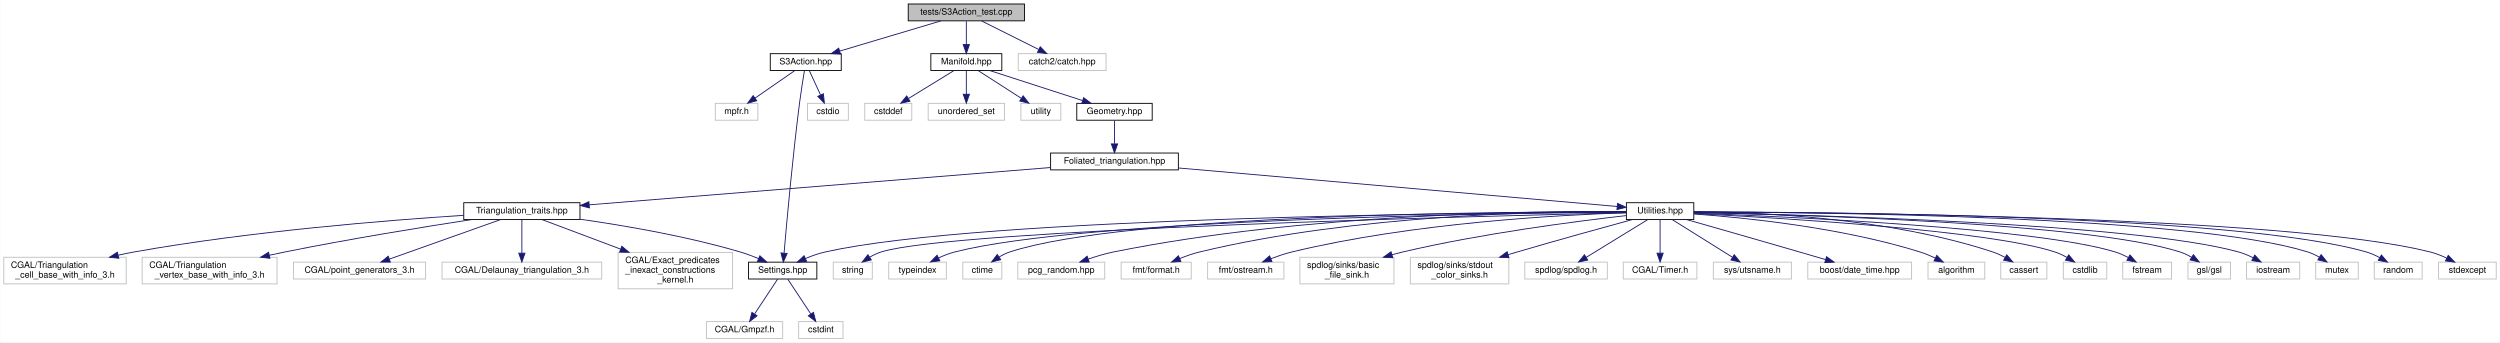
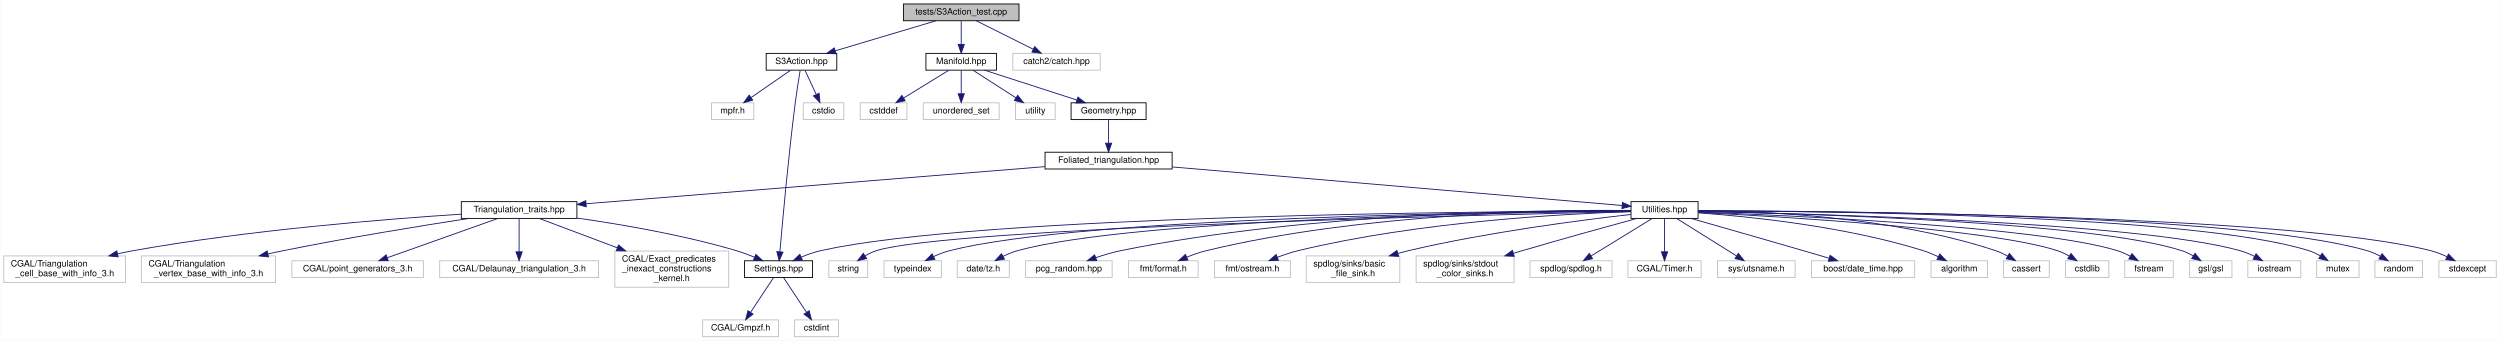
- <svg xmlns="http://www.w3.org/2000/svg" xmlns:xlink="http://www.w3.org/1999/xlink" width="2818pt" height="386pt" viewBox="0.00 0.00 2817.50 386.00">
+ <svg xmlns="http://www.w3.org/2000/svg" xmlns:xlink="http://www.w3.org/1999/xlink" width="2833pt" height="386pt" viewBox="0.00 0.00 2832.50 386.00">
  <g id="graph0" class="graph" transform="scale(1 1) rotate(0) translate(4 382)">
-     <polygon fill="white" stroke="transparent" points="-4,4 -4,-382 2813.5,-382 2813.5,4 -4,4" />
+     <polygon fill="white" stroke="transparent" points="-4,4 -4,-382 2828.5,-382 2828.5,4 -4,4" />
    <g id="node1" class="node">
      <g id="a_node1">
        <a xlink:title="Tests for the S3 action functions.">
          <polygon fill="#bfbfbf" stroke="black" points="1019.5,-358.5 1019.5,-377.5 1150.5,-377.5 1150.5,-358.5 1019.5,-358.5" />
          <text text-anchor="middle" x="1085" y="-365.5" font-family="Helvetica,sans-Serif" font-size="10.00">tests/S3Action_test.cpp</text>
        </a>
      </g>
    </g>
    <g id="node2" class="node">
      <g id="a_node2">
        <a xlink:href="_manifold_8hpp.html" target="_top" xlink:title="Data structures for manifolds.">
          <polygon fill="white" stroke="black" points="1045,-302.5 1045,-321.5 1125,-321.5 1125,-302.5 1045,-302.5" />
          <text text-anchor="middle" x="1085" y="-309.5" font-family="Helvetica,sans-Serif" font-size="10.00">Manifold.hpp</text>
        </a>
      </g>
    </g>
    <g id="edge1" class="edge">
      <path fill="none" stroke="midnightblue" d="M1085,-358.08C1085,-351.01 1085,-340.86 1085,-331.99" />
      <polygon fill="midnightblue" stroke="midnightblue" points="1088.5,-331.75 1085,-321.75 1081.5,-331.75 1088.5,-331.75" />
    </g>
    <g id="node39" class="node">
      <g id="a_node39">
        <a xlink:href="_s3_action_8hpp.html" target="_top" xlink:title="Calculate S3 bulk actions on 3D Delaunay Triangulations.">
          <polygon fill="white" stroke="black" points="864,-302.5 864,-321.5 944,-321.5 944,-302.5 864,-302.5" />
          <text text-anchor="middle" x="904" y="-309.5" font-family="Helvetica,sans-Serif" font-size="10.00">S3Action.hpp</text>
        </a>
      </g>
    </g>
    <g id="edge39" class="edge">
      <path fill="none" stroke="midnightblue" d="M1056.32,-358.44C1025.47,-349.24 976.27,-334.56 942.17,-324.39" />
      <polygon fill="midnightblue" stroke="midnightblue" points="943.13,-321.02 932.55,-321.52 941.13,-327.73 943.13,-321.02" />
    </g>
    <g id="node42" class="node">
      <g id="a_node42">
        <a xlink:title=" ">
          <polygon fill="white" stroke="#bfbfbf" points="1143.5,-302.5 1143.5,-321.5 1242.5,-321.5 1242.5,-302.5 1143.5,-302.5" />
          <text text-anchor="middle" x="1193" y="-309.5" font-family="Helvetica,sans-Serif" font-size="10.00">catch2/catch.hpp</text>
        </a>
      </g>
    </g>
    <g id="edge43" class="edge">
      <path fill="none" stroke="midnightblue" d="M1102.35,-358.32C1119.67,-349.66 1146.52,-336.24 1166.5,-326.25" />
      <polygon fill="midnightblue" stroke="midnightblue" points="1168.31,-329.26 1175.69,-321.65 1165.18,-323 1168.31,-329.26" />
    </g>
    <g id="node3" class="node">
      <g id="a_node3">
        <a xlink:href="_geometry_8hpp.html" target="_top" xlink:title="Geometric quantities of Manifold used by MoveAlgorithm.">
          <polygon fill="white" stroke="black" points="1209.5,-246.5 1209.5,-265.5 1294.5,-265.5 1294.5,-246.5 1209.5,-246.5" />
          <text text-anchor="middle" x="1252" y="-253.5" font-family="Helvetica,sans-Serif" font-size="10.00">Geometry.hpp</text>
        </a>
      </g>
    </g>
    <g id="edge2" class="edge">
      <path fill="none" stroke="midnightblue" d="M1111.46,-302.44C1139.68,-293.32 1184.54,-278.81 1215.97,-268.65" />
      <polygon fill="midnightblue" stroke="midnightblue" points="1217.22,-271.92 1225.66,-265.52 1215.07,-265.26 1217.22,-271.92" />
    </g>
    <g id="node36" class="node">
      <g id="a_node36">
        <a xlink:title=" ">
          <polygon fill="white" stroke="#bfbfbf" points="970.5,-246.5 970.5,-265.5 1023.5,-265.5 1023.5,-246.5 970.5,-246.5" />
          <text text-anchor="middle" x="997" y="-253.5" font-family="Helvetica,sans-Serif" font-size="10.00">cstddef</text>
        </a>
      </g>
    </g>
    <g id="edge36" class="edge">
      <path fill="none" stroke="midnightblue" d="M1070.86,-302.32C1057.13,-293.9 1036.06,-280.97 1019.94,-271.07" />
      <polygon fill="midnightblue" stroke="midnightblue" points="1021.46,-267.9 1011.1,-265.65 1017.8,-273.87 1021.46,-267.9" />
    </g>
    <g id="node37" class="node">
      <g id="a_node37">
        <a xlink:title=" ">
          <polygon fill="white" stroke="#bfbfbf" points="1042,-246.5 1042,-265.5 1128,-265.5 1128,-246.5 1042,-246.5" />
          <text text-anchor="middle" x="1085" y="-253.5" font-family="Helvetica,sans-Serif" font-size="10.00">unordered_set</text>
        </a>
      </g>
    </g>
    <g id="edge37" class="edge">
      <path fill="none" stroke="midnightblue" d="M1085,-302.08C1085,-295.01 1085,-284.86 1085,-275.99" />
      <polygon fill="midnightblue" stroke="midnightblue" points="1088.5,-275.75 1085,-265.75 1081.5,-275.75 1088.5,-275.75" />
    </g>
    <g id="node38" class="node">
      <g id="a_node38">
        <a xlink:title=" ">
          <polygon fill="white" stroke="#bfbfbf" points="1146.5,-246.5 1146.5,-265.5 1191.5,-265.5 1191.5,-246.5 1146.5,-246.5" />
          <text text-anchor="middle" x="1169" y="-253.5" font-family="Helvetica,sans-Serif" font-size="10.00">utility</text>
        </a>
      </g>
    </g>
    <g id="edge38" class="edge">
      <path fill="none" stroke="midnightblue" d="M1098.5,-302.32C1111.6,-293.9 1131.71,-280.97 1147.11,-271.07" />
      <polygon fill="midnightblue" stroke="midnightblue" points="1149.02,-274.01 1155.54,-265.65 1145.23,-268.12 1149.02,-274.01" />
    </g>
    <g id="node4" class="node">
      <g id="a_node4">
        <a xlink:href="_foliated__triangulation_8hpp.html" target="_top" xlink:title="Create foliated spherical triangulations.">
          <polygon fill="white" stroke="black" points="1180,-190.5 1180,-209.5 1324,-209.5 1324,-190.5 1180,-190.5" />
          <text text-anchor="middle" x="1252" y="-197.5" font-family="Helvetica,sans-Serif" font-size="10.00">Foliated_triangulation.hpp</text>
        </a>
      </g>
    </g>
    <g id="edge3" class="edge">
      <path fill="none" stroke="midnightblue" d="M1252,-246.08C1252,-239.01 1252,-228.86 1252,-219.99" />
      <polygon fill="midnightblue" stroke="midnightblue" points="1255.5,-219.75 1252,-209.75 1248.5,-219.75 1255.5,-219.75" />
    </g>
    <g id="node5" class="node">
      <g id="a_node5">
        <a xlink:href="_triangulation__traits_8hpp.html" target="_top" xlink:title="Traits class for particular uses of CGAL.">
          <polygon fill="white" stroke="black" points="518.5,-134.5 518.5,-153.5 649.5,-153.5 649.5,-134.5 518.5,-134.5" />
          <text text-anchor="middle" x="584" y="-141.5" font-family="Helvetica,sans-Serif" font-size="10.00">Triangulation_traits.hpp</text>
        </a>
      </g>
    </g>
    <g id="edge4" class="edge">
      <path fill="none" stroke="midnightblue" d="M1179.88,-193.17C1052.76,-182.89 790.02,-161.65 660.12,-151.15" />
      <polygon fill="midnightblue" stroke="midnightblue" points="660.11,-147.64 649.86,-150.32 659.55,-154.62 660.11,-147.64" />
    </g>
    <g id="node14" class="node">
      <g id="a_node14">
        <a xlink:href="_utilities_8hpp.html" target="_top" xlink:title="Utility functions.">
-           <polygon fill="white" stroke="black" points="1829,-134.5 1829,-153.5 1905,-153.5 1905,-134.5 1829,-134.5" />
-           <text text-anchor="middle" x="1867" y="-141.5" font-family="Helvetica,sans-Serif" font-size="10.00">Utilities.hpp</text>
+           <polygon fill="white" stroke="black" points="1844,-134.5 1844,-153.5 1920,-153.5 1920,-134.5 1844,-134.5" />
+           <text text-anchor="middle" x="1882" y="-141.5" font-family="Helvetica,sans-Serif" font-size="10.00">Utilities.hpp</text>
        </a>
      </g>
    </g>
    <g id="edge13" class="edge">
-       <path fill="none" stroke="midnightblue" d="M1324.05,-192.67C1450.83,-181.54 1710.55,-158.74 1818.39,-149.27" />
-       <polygon fill="midnightblue" stroke="midnightblue" points="1818.99,-152.73 1828.64,-148.37 1818.38,-145.76 1818.99,-152.73" />
+       <path fill="none" stroke="midnightblue" d="M1324.27,-192.81C1454.21,-181.67 1723.96,-158.55 1833.85,-149.13" />
+       <polygon fill="midnightblue" stroke="midnightblue" points="1834.31,-152.6 1843.97,-148.26 1833.71,-145.63 1834.31,-152.6" />
    </g>
    <g id="node6" class="node">
      <g id="a_node6">
        <a xlink:href="_settings_8hpp.html" target="_top" xlink:title="Global integer and precision settings.">
          <polygon fill="white" stroke="black" points="839.5,-67.5 839.5,-86.5 916.5,-86.5 916.5,-67.5 839.5,-67.5" />
          <text text-anchor="middle" x="878" y="-74.5" font-family="Helvetica,sans-Serif" font-size="10.00">Settings.hpp</text>
        </a>
      </g>
    </g>
    <g id="edge5" class="edge">
      <path fill="none" stroke="midnightblue" d="M649.63,-134.89C699.71,-127.77 770.05,-115.75 830,-98 836.86,-95.97 844.08,-93.28 850.77,-90.53" />
      <polygon fill="midnightblue" stroke="midnightblue" points="852.28,-93.69 860.1,-86.53 849.53,-87.25 852.28,-93.69" />
    </g>
    <g id="node9" class="node">
      <g id="a_node9">
        <a xlink:title=" ">
          <polygon fill="white" stroke="#bfbfbf" points="494,-67.5 494,-86.5 674,-86.5 674,-67.5 494,-67.5" />
          <text text-anchor="middle" x="584" y="-74.5" font-family="Helvetica,sans-Serif" font-size="10.00">CGAL/Delaunay_triangulation_3.h</text>
        </a>
      </g>
    </g>
    <g id="edge8" class="edge">
      <path fill="none" stroke="midnightblue" d="M584,-134.23C584,-124.68 584,-109.12 584,-96.78" />
      <polygon fill="midnightblue" stroke="midnightblue" points="587.5,-96.63 584,-86.63 580.5,-96.63 587.5,-96.63" />
    </g>
    <g id="node10" class="node">
      <g id="a_node10">
        <a xlink:title=" ">
          <polygon fill="white" stroke="#bfbfbf" points="692.5,-56.5 692.5,-97.5 821.5,-97.5 821.5,-56.5 692.5,-56.5" />
          <text text-anchor="start" x="700.5" y="-85.5" font-family="Helvetica,sans-Serif" font-size="10.00">CGAL/Exact_predicates</text>
          <text text-anchor="start" x="700.5" y="-74.5" font-family="Helvetica,sans-Serif" font-size="10.00">_inexact_constructions</text>
          <text text-anchor="middle" x="757" y="-63.5" font-family="Helvetica,sans-Serif" font-size="10.00">_kernel.h</text>
        </a>
      </g>
    </g>
    <g id="edge9" class="edge">
      <path fill="none" stroke="midnightblue" d="M606.97,-134.37C629.37,-125.95 664.42,-112.79 695.01,-101.29" />
      <polygon fill="midnightblue" stroke="midnightblue" points="696.64,-104.42 704.77,-97.63 694.17,-97.87 696.64,-104.42" />
    </g>
    <g id="node11" class="node">
      <g id="a_node11">
        <a xlink:title=" ">
          <polygon fill="white" stroke="#bfbfbf" points="0,-62 0,-92 138,-92 138,-62 0,-62" />
          <text text-anchor="start" x="8" y="-80" font-family="Helvetica,sans-Serif" font-size="10.00">CGAL/Triangulation</text>
          <text text-anchor="middle" x="69" y="-69" font-family="Helvetica,sans-Serif" font-size="10.00">_cell_base_with_info_3.h</text>
        </a>
      </g>
    </g>
    <g id="edge10" class="edge">
      <path fill="none" stroke="midnightblue" d="M518.43,-139.29C432.57,-133.74 277.64,-121.34 147,-98 141.18,-96.96 135.16,-95.72 129.15,-94.37" />
      <polygon fill="midnightblue" stroke="midnightblue" points="129.65,-90.89 119.11,-92.02 128.05,-97.71 129.65,-90.89" />
    </g>
    <g id="node12" class="node">
      <g id="a_node12">
        <a xlink:title=" ">
          <polygon fill="white" stroke="#bfbfbf" points="156,-62 156,-92 308,-92 308,-62 156,-62" />
          <text text-anchor="start" x="164" y="-80" font-family="Helvetica,sans-Serif" font-size="10.00">CGAL/Triangulation</text>
          <text text-anchor="middle" x="232" y="-69" font-family="Helvetica,sans-Serif" font-size="10.00">_vertex_base_with_info_3.h</text>
        </a>
      </g>
    </g>
    <g id="edge11" class="edge">
      <path fill="none" stroke="midnightblue" d="M527.03,-134.48C472.84,-126.12 389.12,-112.55 317,-98 311.29,-96.85 305.37,-95.59 299.45,-94.29" />
      <polygon fill="midnightblue" stroke="midnightblue" points="300.02,-90.83 289.5,-92.06 298.49,-97.66 300.02,-90.83" />
    </g>
    <g id="node13" class="node">
      <g id="a_node13">
        <a xlink:title=" ">
          <polygon fill="white" stroke="#bfbfbf" points="326.5,-67.5 326.5,-86.5 475.5,-86.5 475.5,-67.5 326.5,-67.5" />
          <text text-anchor="middle" x="401" y="-74.5" font-family="Helvetica,sans-Serif" font-size="10.00">CGAL/point_generators_3.h</text>
        </a>
      </g>
    </g>
    <g id="edge12" class="edge">
      <path fill="none" stroke="midnightblue" d="M559.7,-134.37C527.62,-122.97 470.97,-102.85 434.75,-89.99" />
      <polygon fill="midnightblue" stroke="midnightblue" points="435.7,-86.61 425.11,-86.56 433.36,-93.21 435.7,-86.61" />
    </g>
    <g id="node7" class="node">
      <g id="a_node7">
        <a xlink:title=" ">
          <polygon fill="white" stroke="#bfbfbf" points="792,-0.5 792,-19.5 878,-19.5 878,-0.5 792,-0.5" />
          <text text-anchor="middle" x="835" y="-7.5" font-family="Helvetica,sans-Serif" font-size="10.00">CGAL/Gmpzf.h</text>
        </a>
      </g>
    </g>
    <g id="edge6" class="edge">
      <path fill="none" stroke="midnightblue" d="M872.2,-67.23C865.62,-57.29 854.74,-40.84 846.44,-28.29" />
      <polygon fill="midnightblue" stroke="midnightblue" points="849.14,-26.04 840.71,-19.63 843.31,-29.9 849.14,-26.04" />
    </g>
    <g id="node8" class="node">
      <g id="a_node8">
        <a xlink:title=" ">
          <polygon fill="white" stroke="#bfbfbf" points="896,-0.5 896,-19.5 946,-19.5 946,-0.5 896,-0.5" />
          <text text-anchor="middle" x="921" y="-7.5" font-family="Helvetica,sans-Serif" font-size="10.00">cstdint</text>
        </a>
      </g>
    </g>
    <g id="edge7" class="edge">
      <path fill="none" stroke="midnightblue" d="M883.8,-67.23C890.38,-57.29 901.26,-40.84 909.56,-28.29" />
      <polygon fill="midnightblue" stroke="midnightblue" points="912.69,-29.9 915.29,-19.63 906.86,-26.04 912.69,-29.9" />
    </g>
    <g id="edge35" class="edge">
-       <path fill="none" stroke="midnightblue" d="M1828.93,-142.93C1675.5,-142.38 1102.32,-137.67 926,-98 918.49,-96.31 910.66,-93.53 903.56,-90.57" />
+       <path fill="none" stroke="midnightblue" d="M1843.85,-142.96C1688.76,-142.55 1105.34,-138.28 926,-98 918.49,-96.31 910.66,-93.53 903.55,-90.57" />
      <polygon fill="midnightblue" stroke="midnightblue" points="904.97,-87.37 894.41,-86.51 902.13,-93.77 904.97,-87.37" />
    </g>
    <g id="node15" class="node">
      <g id="a_node15">
        <a xlink:title=" ">
-           <polygon fill="white" stroke="#bfbfbf" points="1825.5,-67.5 1825.5,-86.5 1908.5,-86.5 1908.5,-67.5 1825.5,-67.5" />
-           <text text-anchor="middle" x="1867" y="-74.5" font-family="Helvetica,sans-Serif" font-size="10.00">CGAL/Timer.h</text>
+           <polygon fill="white" stroke="#bfbfbf" points="1840.5,-67.5 1840.5,-86.5 1923.5,-86.5 1923.5,-67.5 1840.5,-67.5" />
+           <text text-anchor="middle" x="1882" y="-74.5" font-family="Helvetica,sans-Serif" font-size="10.00">CGAL/Timer.h</text>
        </a>
      </g>
    </g>
    <g id="edge14" class="edge">
-       <path fill="none" stroke="midnightblue" d="M1867,-134.23C1867,-124.68 1867,-109.12 1867,-96.78" />
-       <polygon fill="midnightblue" stroke="midnightblue" points="1870.5,-96.63 1867,-86.63 1863.5,-96.63 1870.5,-96.63" />
+       <path fill="none" stroke="midnightblue" d="M1882,-134.23C1882,-124.68 1882,-109.12 1882,-96.78" />
+       <polygon fill="midnightblue" stroke="midnightblue" points="1885.5,-96.63 1882,-86.63 1878.5,-96.63 1885.5,-96.63" />
    </g>
    <g id="node16" class="node">
      <g id="a_node16">
        <a xlink:title=" ">
-           <polygon fill="white" stroke="#bfbfbf" points="1927,-67.5 1927,-86.5 2015,-86.5 2015,-67.5 1927,-67.5" />
-           <text text-anchor="middle" x="1971" y="-74.5" font-family="Helvetica,sans-Serif" font-size="10.00">sys/utsname.h</text>
+           <polygon fill="white" stroke="#bfbfbf" points="1942,-67.5 1942,-86.5 2030,-86.5 2030,-67.5 1942,-67.5" />
+           <text text-anchor="middle" x="1986" y="-74.5" font-family="Helvetica,sans-Serif" font-size="10.00">sys/utsname.h</text>
        </a>
      </g>
    </g>
    <g id="edge15" class="edge">
-       <path fill="none" stroke="midnightblue" d="M1881.03,-134.23C1898.33,-123.42 1927.99,-104.88 1948.49,-92.07" />
-       <polygon fill="midnightblue" stroke="midnightblue" points="1950.57,-94.9 1957.2,-86.63 1946.86,-88.96 1950.57,-94.9" />
+       <path fill="none" stroke="midnightblue" d="M1896.03,-134.23C1913.33,-123.42 1942.99,-104.88 1963.49,-92.07" />
+       <polygon fill="midnightblue" stroke="midnightblue" points="1965.57,-94.9 1972.2,-86.63 1961.86,-88.96 1965.57,-94.9" />
    </g>
    <g id="node17" class="node">
      <g id="a_node17">
        <a xlink:title=" ">
-           <polygon fill="white" stroke="#bfbfbf" points="2033.5,-67.5 2033.5,-86.5 2150.5,-86.5 2150.5,-67.5 2033.5,-67.5" />
-           <text text-anchor="middle" x="2092" y="-74.5" font-family="Helvetica,sans-Serif" font-size="10.00">boost/date_time.hpp</text>
+           <polygon fill="white" stroke="#bfbfbf" points="2048.5,-67.5 2048.5,-86.5 2165.5,-86.5 2165.5,-67.5 2048.5,-67.5" />
+           <text text-anchor="middle" x="2107" y="-74.5" font-family="Helvetica,sans-Serif" font-size="10.00">boost/date_time.hpp</text>
        </a>
      </g>
    </g>
    <g id="edge16" class="edge">
-       <path fill="none" stroke="midnightblue" d="M1897.12,-134.43C1928.73,-125.43 1979.89,-110.81 2024,-98 2033.56,-95.22 2043.87,-92.21 2053.5,-89.37" />
-       <polygon fill="midnightblue" stroke="midnightblue" points="2054.62,-92.69 2063.23,-86.51 2052.65,-85.98 2054.62,-92.69" />
+       <path fill="none" stroke="midnightblue" d="M1912.12,-134.43C1943.73,-125.43 1994.89,-110.81 2039,-98 2048.56,-95.22 2058.87,-92.21 2068.5,-89.37" />
+       <polygon fill="midnightblue" stroke="midnightblue" points="2069.62,-92.69 2078.23,-86.51 2067.65,-85.98 2069.62,-92.69" />
    </g>
    <g id="node18" class="node">
      <g id="a_node18">
        <a xlink:title=" ">
-           <polygon fill="white" stroke="#bfbfbf" points="2169,-67.5 2169,-86.5 2233,-86.5 2233,-67.5 2169,-67.5" />
-           <text text-anchor="middle" x="2201" y="-74.5" font-family="Helvetica,sans-Serif" font-size="10.00">algorithm</text>
+           <polygon fill="white" stroke="#bfbfbf" points="2184,-67.5 2184,-86.5 2248,-86.5 2248,-67.5 2184,-67.5" />
+           <text text-anchor="middle" x="2216" y="-74.5" font-family="Helvetica,sans-Serif" font-size="10.00">algorithm</text>
        </a>
      </g>
    </g>
    <g id="edge17" class="edge">
-       <path fill="none" stroke="midnightblue" d="M1905.29,-140.8C1962.04,-136.73 2071.34,-125.73 2160,-98 2165.67,-96.23 2171.54,-93.78 2177,-91.2" />
-       <polygon fill="midnightblue" stroke="midnightblue" points="2178.9,-94.16 2186.26,-86.53 2175.75,-87.9 2178.9,-94.16" />
+       <path fill="none" stroke="midnightblue" d="M1920.29,-140.8C1977.04,-136.73 2086.34,-125.73 2175,-98 2180.67,-96.23 2186.54,-93.78 2192,-91.2" />
+       <polygon fill="midnightblue" stroke="midnightblue" points="2193.9,-94.16 2201.26,-86.53 2190.75,-87.9 2193.9,-94.16" />
    </g>
    <g id="node19" class="node">
      <g id="a_node19">
        <a xlink:title=" ">
-           <polygon fill="white" stroke="#bfbfbf" points="2251,-67.5 2251,-86.5 2303,-86.5 2303,-67.5 2251,-67.5" />
-           <text text-anchor="middle" x="2277" y="-74.5" font-family="Helvetica,sans-Serif" font-size="10.00">cassert</text>
+           <polygon fill="white" stroke="#bfbfbf" points="2266,-67.5 2266,-86.5 2318,-86.5 2318,-67.5 2266,-67.5" />
+           <text text-anchor="middle" x="2292" y="-74.5" font-family="Helvetica,sans-Serif" font-size="10.00">cassert</text>
        </a>
      </g>
    </g>
    <g id="edge18" class="edge">
-       <path fill="none" stroke="midnightblue" d="M1905.06,-143.37C1974.05,-142.97 2123.56,-137.16 2242,-98 2246.61,-96.48 2251.29,-94.31 2255.67,-91.96" />
-       <polygon fill="midnightblue" stroke="midnightblue" points="2257.76,-94.79 2264.61,-86.7 2254.22,-88.75 2257.76,-94.79" />
+       <path fill="none" stroke="midnightblue" d="M1920.06,-143.37C1989.05,-142.97 2138.56,-137.16 2257,-98 2261.61,-96.48 2266.29,-94.31 2270.67,-91.96" />
+       <polygon fill="midnightblue" stroke="midnightblue" points="2272.76,-94.79 2279.61,-86.7 2269.22,-88.75 2272.76,-94.79" />
    </g>
    <g id="node20" class="node">
      <g id="a_node20">
        <a xlink:title=" ">
-           <polygon fill="white" stroke="#bfbfbf" points="2321.5,-67.5 2321.5,-86.5 2370.5,-86.5 2370.5,-67.5 2321.5,-67.5" />
-           <text text-anchor="middle" x="2346" y="-74.5" font-family="Helvetica,sans-Serif" font-size="10.00">cstdlib</text>
+           <polygon fill="white" stroke="#bfbfbf" points="2336.5,-67.5 2336.5,-86.5 2385.5,-86.5 2385.5,-67.5 2336.5,-67.5" />
+           <text text-anchor="middle" x="2361" y="-74.5" font-family="Helvetica,sans-Serif" font-size="10.00">cstdlib</text>
        </a>
      </g>
    </g>
    <g id="edge19" class="edge">
-       <path fill="none" stroke="midnightblue" d="M1905.31,-141.23C1998.84,-136.58 2236.72,-122.63 2312,-98 2316.59,-96.5 2321.23,-94.31 2325.55,-91.92" />
-       <polygon fill="midnightblue" stroke="midnightblue" points="2327.61,-94.76 2334.33,-86.57 2323.97,-88.78 2327.61,-94.76" />
+       <path fill="none" stroke="midnightblue" d="M1920.31,-141.23C2013.84,-136.58 2251.72,-122.63 2327,-98 2331.59,-96.5 2336.23,-94.31 2340.55,-91.92" />
+       <polygon fill="midnightblue" stroke="midnightblue" points="2342.61,-94.76 2349.33,-86.57 2338.97,-88.78 2342.61,-94.76" />
    </g>
    <g id="node21" class="node">
      <g id="a_node21">
        <a xlink:title=" ">
-           <polygon fill="white" stroke="#bfbfbf" points="2388.5,-67.5 2388.5,-86.5 2443.5,-86.5 2443.5,-67.5 2388.5,-67.5" />
-           <text text-anchor="middle" x="2416" y="-74.5" font-family="Helvetica,sans-Serif" font-size="10.00">fstream</text>
+           <polygon fill="white" stroke="#bfbfbf" points="2403.5,-67.5 2403.5,-86.5 2458.5,-86.5 2458.5,-67.5 2403.5,-67.5" />
+           <text text-anchor="middle" x="2431" y="-74.5" font-family="Helvetica,sans-Serif" font-size="10.00">fstream</text>
        </a>
      </g>
    </g>
    <g id="edge20" class="edge">
-       <path fill="none" stroke="midnightblue" d="M1905.34,-141.71C2008.68,-137.89 2291.21,-125.2 2380,-98 2384.95,-96.48 2389.98,-94.22 2394.65,-91.76" />
-       <polygon fill="midnightblue" stroke="midnightblue" points="2396.68,-94.63 2403.59,-86.6 2393.18,-88.57 2396.68,-94.63" />
+       <path fill="none" stroke="midnightblue" d="M1920.34,-141.71C2023.68,-137.89 2306.21,-125.2 2395,-98 2399.95,-96.48 2404.98,-94.22 2409.65,-91.76" />
+       <polygon fill="midnightblue" stroke="midnightblue" points="2411.68,-94.63 2418.59,-86.6 2408.18,-88.57 2411.68,-94.63" />
    </g>
    <g id="node22" class="node">
      <g id="a_node22">
        <a xlink:title=" ">
-           <polygon fill="white" stroke="#bfbfbf" points="2462,-67.5 2462,-86.5 2510,-86.5 2510,-67.5 2462,-67.5" />
-           <text text-anchor="middle" x="2486" y="-74.5" font-family="Helvetica,sans-Serif" font-size="10.00">gsl/gsl</text>
+           <polygon fill="white" stroke="#bfbfbf" points="2477,-67.5 2477,-86.5 2525,-86.5 2525,-67.5 2477,-67.5" />
+           <text text-anchor="middle" x="2501" y="-74.5" font-family="Helvetica,sans-Serif" font-size="10.00">gsl/gsl</text>
        </a>
      </g>
    </g>
    <g id="edge21" class="edge">
-       <path fill="none" stroke="midnightblue" d="M1905.05,-142.38C2018.09,-140.16 2350.39,-130.95 2453,-98 2457.5,-96.56 2462.02,-94.39 2466.22,-92.01" />
-       <polygon fill="midnightblue" stroke="midnightblue" points="2468.14,-94.94 2474.74,-86.65 2464.41,-89.01 2468.14,-94.94" />
+       <path fill="none" stroke="midnightblue" d="M1920.05,-142.38C2033.09,-140.16 2365.39,-130.95 2468,-98 2472.5,-96.56 2477.02,-94.39 2481.22,-92.01" />
+       <polygon fill="midnightblue" stroke="midnightblue" points="2483.14,-94.94 2489.74,-86.65 2479.41,-89.01 2483.14,-94.94" />
    </g>
    <g id="node23" class="node">
      <g id="a_node23">
        <a xlink:title=" ">
-           <polygon fill="white" stroke="#bfbfbf" points="2528,-67.5 2528,-86.5 2588,-86.5 2588,-67.5 2528,-67.5" />
-           <text text-anchor="middle" x="2558" y="-74.5" font-family="Helvetica,sans-Serif" font-size="10.00">iostream</text>
+           <polygon fill="white" stroke="#bfbfbf" points="2543,-67.5 2543,-86.5 2603,-86.5 2603,-67.5 2543,-67.5" />
+           <text text-anchor="middle" x="2573" y="-74.5" font-family="Helvetica,sans-Serif" font-size="10.00">iostream</text>
        </a>
      </g>
    </g>
    <g id="edge22" class="edge">
-       <path fill="none" stroke="midnightblue" d="M1905.29,-142.38C2026.77,-140.08 2402.31,-130.47 2519,-98 2524.59,-96.44 2530.31,-94.04 2535.59,-91.43" />
-       <polygon fill="midnightblue" stroke="midnightblue" points="2537.33,-94.47 2544.48,-86.66 2534.02,-88.3 2537.33,-94.47" />
+       <path fill="none" stroke="midnightblue" d="M1920.29,-142.38C2041.77,-140.08 2417.31,-130.47 2534,-98 2539.59,-96.44 2545.31,-94.04 2550.59,-91.43" />
+       <polygon fill="midnightblue" stroke="midnightblue" points="2552.33,-94.47 2559.48,-86.66 2549.02,-88.3 2552.33,-94.47" />
    </g>
    <g id="node24" class="node">
      <g id="a_node24">
        <a xlink:title=" ">
-           <polygon fill="white" stroke="#bfbfbf" points="2606,-67.5 2606,-86.5 2654,-86.5 2654,-67.5 2606,-67.5" />
-           <text text-anchor="middle" x="2630" y="-74.5" font-family="Helvetica,sans-Serif" font-size="10.00">mutex</text>
+           <polygon fill="white" stroke="#bfbfbf" points="2621,-67.5 2621,-86.5 2669,-86.5 2669,-67.5 2621,-67.5" />
+           <text text-anchor="middle" x="2645" y="-74.5" font-family="Helvetica,sans-Serif" font-size="10.00">mutex</text>
        </a>
      </g>
    </g>
    <g id="edge23" class="edge">
-       <path fill="none" stroke="midnightblue" d="M1905.31,-143.05C2036.4,-142.83 2466.12,-138.95 2597,-98 2601.51,-96.59 2606.04,-94.44 2610.24,-92.06" />
-       <polygon fill="midnightblue" stroke="midnightblue" points="2612.16,-94.99 2618.75,-86.7 2608.43,-89.06 2612.16,-94.99" />
+       <path fill="none" stroke="midnightblue" d="M1920.31,-143.05C2051.4,-142.83 2481.12,-138.95 2612,-98 2616.51,-96.59 2621.04,-94.44 2625.24,-92.06" />
+       <polygon fill="midnightblue" stroke="midnightblue" points="2627.16,-94.99 2633.75,-86.7 2623.43,-89.06 2627.16,-94.99" />
    </g>
    <g id="node25" class="node">
      <g id="a_node25">
        <a xlink:title=" ">
-           <polygon fill="white" stroke="#bfbfbf" points="2672,-67.5 2672,-86.5 2726,-86.5 2726,-67.5 2672,-67.5" />
-           <text text-anchor="middle" x="2699" y="-74.5" font-family="Helvetica,sans-Serif" font-size="10.00">random</text>
+           <polygon fill="white" stroke="#bfbfbf" points="2687,-67.5 2687,-86.5 2741,-86.5 2741,-67.5 2687,-67.5" />
+           <text text-anchor="middle" x="2714" y="-74.5" font-family="Helvetica,sans-Serif" font-size="10.00">random</text>
        </a>
      </g>
    </g>
    <g id="edge24" class="edge">
-       <path fill="none" stroke="midnightblue" d="M1905.31,-143.09C2043.84,-143.08 2518.24,-139.91 2663,-98 2668.19,-96.5 2673.45,-94.14 2678.29,-91.56" />
-       <polygon fill="midnightblue" stroke="midnightblue" points="2680.08,-94.57 2686.95,-86.5 2676.55,-88.53 2680.08,-94.57" />
+       <path fill="none" stroke="midnightblue" d="M1920.31,-143.09C2058.84,-143.08 2533.24,-139.91 2678,-98 2683.19,-96.5 2688.45,-94.14 2693.29,-91.56" />
+       <polygon fill="midnightblue" stroke="midnightblue" points="2695.08,-94.57 2701.95,-86.5 2691.55,-88.53 2695.08,-94.57" />
    </g>
    <g id="node26" class="node">
      <g id="a_node26">
        <a xlink:title=" ">
-           <polygon fill="white" stroke="#bfbfbf" points="2744.5,-67.5 2744.5,-86.5 2809.5,-86.5 2809.5,-67.5 2744.5,-67.5" />
-           <text text-anchor="middle" x="2777" y="-74.5" font-family="Helvetica,sans-Serif" font-size="10.00">stdexcept</text>
+           <polygon fill="white" stroke="#bfbfbf" points="2759.5,-67.5 2759.5,-86.5 2824.5,-86.5 2824.5,-67.5 2759.5,-67.5" />
+           <text text-anchor="middle" x="2792" y="-74.5" font-family="Helvetica,sans-Serif" font-size="10.00">stdexcept</text>
        </a>
      </g>
    </g>
    <g id="edge25" class="edge">
-       <path fill="none" stroke="midnightblue" d="M1905.11,-143C2051.09,-142.68 2574.46,-138.67 2735,-98 2741.22,-96.42 2747.62,-93.9 2753.5,-91.17" />
-       <polygon fill="midnightblue" stroke="midnightblue" points="2755.4,-94.13 2762.76,-86.51 2752.25,-87.88 2755.4,-94.13" />
+       <path fill="none" stroke="midnightblue" d="M1920.11,-143C2066.09,-142.68 2589.46,-138.67 2750,-98 2756.22,-96.42 2762.62,-93.9 2768.5,-91.17" />
+       <polygon fill="midnightblue" stroke="midnightblue" points="2770.4,-94.13 2777.76,-86.51 2767.25,-87.88 2770.4,-94.13" />
    </g>
    <g id="node27" class="node">
      <g id="a_node27">
        <a xlink:title=" ">
          <polygon fill="white" stroke="#bfbfbf" points="935,-67.5 935,-86.5 979,-86.5 979,-67.5 935,-67.5" />
          <text text-anchor="middle" x="957" y="-74.5" font-family="Helvetica,sans-Serif" font-size="10.00">string</text>
        </a>
      </g>
    </g>
    <g id="edge26" class="edge">
-       <path fill="none" stroke="midnightblue" d="M1828.93,-142.18C1670.73,-138.6 1069.8,-123.43 989,-98 984.64,-96.63 980.28,-94.52 976.25,-92.18" />
-       <polygon fill="midnightblue" stroke="midnightblue" points="977.86,-89.05 967.57,-86.52 974.04,-94.91 977.86,-89.05" />
+       <path fill="none" stroke="midnightblue" d="M1843.82,-142.21C1683.76,-138.73 1071.28,-123.86 989,-98 984.64,-96.63 980.28,-94.52 976.25,-92.18" />
+       <polygon fill="midnightblue" stroke="midnightblue" points="977.86,-89.05 967.57,-86.53 974.04,-94.92 977.86,-89.05" />
    </g>
    <g id="node28" class="node">
      <g id="a_node28">
        <a xlink:title=" ">
          <polygon fill="white" stroke="#bfbfbf" points="997.5,-67.5 997.5,-86.5 1062.5,-86.5 1062.5,-67.5 997.5,-67.5" />
          <text text-anchor="middle" x="1030" y="-74.5" font-family="Helvetica,sans-Serif" font-size="10.00">typeindex</text>
        </a>
      </g>
    </g>
    <g id="edge27" class="edge">
-       <path fill="none" stroke="midnightblue" d="M1828.83,-142.78C1690.75,-141.71 1217.81,-135.31 1072,-98 1065.88,-96.44 1059.59,-93.96 1053.79,-91.28" />
-       <polygon fill="midnightblue" stroke="midnightblue" points="1055.14,-88.04 1044.63,-86.7 1052.01,-94.3 1055.14,-88.04" />
+       <path fill="none" stroke="midnightblue" d="M1843.59,-142.83C1703.54,-141.91 1220.75,-135.97 1072,-98 1065.88,-96.44 1059.59,-93.97 1053.79,-91.29" />
+       <polygon fill="midnightblue" stroke="midnightblue" points="1055.14,-88.05 1044.63,-86.7 1052,-94.3 1055.14,-88.05" />
    </g>
    <g id="node29" class="node">
      <g id="a_node29">
        <a xlink:title=" ">
-           <polygon fill="white" stroke="#bfbfbf" points="1081,-67.5 1081,-86.5 1125,-86.5 1125,-67.5 1081,-67.5" />
-           <text text-anchor="middle" x="1103" y="-74.5" font-family="Helvetica,sans-Serif" font-size="10.00">ctime</text>
+           <polygon fill="white" stroke="#bfbfbf" points="1080.5,-67.5 1080.5,-86.5 1139.5,-86.5 1139.5,-67.5 1080.5,-67.5" />
+           <text text-anchor="middle" x="1110" y="-74.5" font-family="Helvetica,sans-Serif" font-size="10.00">date/tz.h</text>
        </a>
      </g>
    </g>
    <g id="edge28" class="edge">
-       <path fill="none" stroke="midnightblue" d="M1828.94,-143.19C1697.72,-143.46 1264.98,-140.99 1134,-98 1129.94,-96.67 1125.89,-94.67 1122.12,-92.45" />
-       <polygon fill="midnightblue" stroke="midnightblue" points="1123.75,-89.33 1113.49,-86.7 1119.87,-95.15 1123.75,-89.33" />
+       <path fill="none" stroke="midnightblue" d="M1843.63,-142.71C1712.33,-141.41 1281.8,-134.41 1149,-98 1143.4,-96.47 1137.68,-94.07 1132.41,-91.47" />
+       <polygon fill="midnightblue" stroke="midnightblue" points="1133.98,-88.34 1123.51,-86.69 1130.66,-94.5 1133.98,-88.34" />
    </g>
    <g id="node30" class="node">
      <g id="a_node30">
        <a xlink:title=" ">
-           <polygon fill="white" stroke="#bfbfbf" points="1143,-67.5 1143,-86.5 1241,-86.5 1241,-67.5 1143,-67.5" />
-           <text text-anchor="middle" x="1192" y="-74.5" font-family="Helvetica,sans-Serif" font-size="10.00">pcg_random.hpp</text>
+           <polygon fill="white" stroke="#bfbfbf" points="1158,-67.5 1158,-86.5 1256,-86.5 1256,-67.5 1158,-67.5" />
+           <text text-anchor="middle" x="1207" y="-74.5" font-family="Helvetica,sans-Serif" font-size="10.00">pcg_random.hpp</text>
        </a>
      </g>
    </g>
    <g id="edge29" class="edge">
-       <path fill="none" stroke="midnightblue" d="M1828.69,-143.55C1731.2,-144.24 1466.18,-141.59 1251,-98 1241.6,-96.1 1231.64,-93.11 1222.63,-90.03" />
-       <polygon fill="midnightblue" stroke="midnightblue" points="1223.54,-86.63 1212.94,-86.55 1221.17,-93.22 1223.54,-86.63" />
+       <path fill="none" stroke="midnightblue" d="M1843.69,-143.55C1746.2,-144.24 1481.18,-141.59 1266,-98 1256.6,-96.1 1246.64,-93.11 1237.63,-90.03" />
+       <polygon fill="midnightblue" stroke="midnightblue" points="1238.54,-86.63 1227.94,-86.55 1236.17,-93.22 1238.54,-86.63" />
    </g>
    <g id="node31" class="node">
      <g id="a_node31">
        <a xlink:title=" ">
-           <polygon fill="white" stroke="#bfbfbf" points="1259.5,-67.5 1259.5,-86.5 1338.5,-86.5 1338.5,-67.5 1259.5,-67.5" />
-           <text text-anchor="middle" x="1299" y="-74.5" font-family="Helvetica,sans-Serif" font-size="10.00">fmt/format.h</text>
+           <polygon fill="white" stroke="#bfbfbf" points="1274.5,-67.5 1274.5,-86.5 1353.5,-86.5 1353.5,-67.5 1274.5,-67.5" />
+           <text text-anchor="middle" x="1314" y="-74.5" font-family="Helvetica,sans-Serif" font-size="10.00">fmt/format.h</text>
        </a>
      </g>
    </g>
    <g id="edge30" class="edge">
-       <path fill="none" stroke="midnightblue" d="M1828.93,-143.58C1742.24,-144.06 1524.05,-140.52 1348,-98 1340.51,-96.19 1332.67,-93.42 1325.51,-90.51" />
-       <polygon fill="midnightblue" stroke="midnightblue" points="1326.83,-87.27 1316.27,-86.54 1324.07,-93.7 1326.83,-87.27" />
+       <path fill="none" stroke="midnightblue" d="M1843.93,-143.58C1757.24,-144.06 1539.05,-140.52 1363,-98 1355.51,-96.19 1347.67,-93.42 1340.51,-90.51" />
+       <polygon fill="midnightblue" stroke="midnightblue" points="1341.83,-87.27 1331.27,-86.54 1339.07,-93.7 1341.83,-87.27" />
    </g>
    <g id="node32" class="node">
      <g id="a_node32">
        <a xlink:title=" ">
-           <polygon fill="white" stroke="#bfbfbf" points="1357,-67.5 1357,-86.5 1443,-86.5 1443,-67.5 1357,-67.5" />
-           <text text-anchor="middle" x="1400" y="-74.5" font-family="Helvetica,sans-Serif" font-size="10.00">fmt/ostream.h</text>
+           <polygon fill="white" stroke="#bfbfbf" points="1372,-67.5 1372,-86.5 1458,-86.5 1458,-67.5 1372,-67.5" />
+           <text text-anchor="middle" x="1415" y="-74.5" font-family="Helvetica,sans-Serif" font-size="10.00">fmt/ostream.h</text>
        </a>
      </g>
    </g>
    <g id="edge31" class="edge">
-       <path fill="none" stroke="midnightblue" d="M1828.96,-142.16C1755.22,-139.8 1588.12,-130.96 1452,-98 1444.16,-96.1 1435.9,-93.31 1428.34,-90.42" />
-       <polygon fill="midnightblue" stroke="midnightblue" points="1429.47,-87.1 1418.88,-86.62 1426.86,-93.6 1429.47,-87.1" />
+       <path fill="none" stroke="midnightblue" d="M1843.96,-142.16C1770.22,-139.8 1603.12,-130.96 1467,-98 1459.16,-96.1 1450.9,-93.31 1443.34,-90.42" />
+       <polygon fill="midnightblue" stroke="midnightblue" points="1444.47,-87.1 1433.88,-86.62 1441.86,-93.6 1444.47,-87.1" />
    </g>
    <g id="node33" class="node">
      <g id="a_node33">
        <a xlink:title=" ">
-           <polygon fill="white" stroke="#bfbfbf" points="1461,-62 1461,-92 1567,-92 1567,-62 1461,-62" />
-           <text text-anchor="start" x="1469" y="-80" font-family="Helvetica,sans-Serif" font-size="10.00">spdlog/sinks/basic</text>
-           <text text-anchor="middle" x="1514" y="-69" font-family="Helvetica,sans-Serif" font-size="10.00">_file_sink.h</text>
+           <polygon fill="white" stroke="#bfbfbf" points="1476,-62 1476,-92 1582,-92 1582,-62 1476,-62" />
+           <text text-anchor="start" x="1484" y="-80" font-family="Helvetica,sans-Serif" font-size="10.00">spdlog/sinks/basic</text>
+           <text text-anchor="middle" x="1529" y="-69" font-family="Helvetica,sans-Serif" font-size="10.00">_file_sink.h</text>
        </a>
      </g>
    </g>
    <g id="edge32" class="edge">
-       <path fill="none" stroke="midnightblue" d="M1828.64,-138.95C1772.79,-132.62 1666.03,-118.91 1577,-98 1572.98,-97.06 1568.84,-95.98 1564.7,-94.83" />
-       <polygon fill="midnightblue" stroke="midnightblue" points="1565.67,-91.47 1555.09,-92.04 1563.72,-98.19 1565.67,-91.47" />
+       <path fill="none" stroke="midnightblue" d="M1843.64,-138.95C1787.79,-132.62 1681.03,-118.91 1592,-98 1587.98,-97.06 1583.84,-95.98 1579.7,-94.83" />
+       <polygon fill="midnightblue" stroke="midnightblue" points="1580.67,-91.47 1570.09,-92.04 1578.72,-98.19 1580.67,-91.47" />
    </g>
    <g id="node34" class="node">
      <g id="a_node34">
        <a xlink:title=" ">
-           <polygon fill="white" stroke="#bfbfbf" points="1585.5,-62 1585.5,-92 1696.5,-92 1696.5,-62 1585.5,-62" />
-           <text text-anchor="start" x="1593.5" y="-80" font-family="Helvetica,sans-Serif" font-size="10.00">spdlog/sinks/stdout</text>
-           <text text-anchor="middle" x="1641" y="-69" font-family="Helvetica,sans-Serif" font-size="10.00">_color_sinks.h</text>
+           <polygon fill="white" stroke="#bfbfbf" points="1600.5,-62 1600.5,-92 1711.5,-92 1711.5,-62 1600.5,-62" />
+           <text text-anchor="start" x="1608.5" y="-80" font-family="Helvetica,sans-Serif" font-size="10.00">spdlog/sinks/stdout</text>
+           <text text-anchor="middle" x="1656" y="-69" font-family="Helvetica,sans-Serif" font-size="10.00">_color_sinks.h</text>
        </a>
      </g>
    </g>
    <g id="edge33" class="edge">
-       <path fill="none" stroke="midnightblue" d="M1835.46,-134.45C1802.96,-125.57 1750.83,-111.16 1706,-98 1702.67,-97.02 1699.25,-96.01 1695.8,-94.97" />
-       <polygon fill="midnightblue" stroke="midnightblue" points="1696.65,-91.57 1686.06,-92.03 1694.62,-98.27 1696.65,-91.57" />
+       <path fill="none" stroke="midnightblue" d="M1850.46,-134.45C1817.96,-125.57 1765.83,-111.16 1721,-98 1717.67,-97.02 1714.25,-96.01 1710.8,-94.97" />
+       <polygon fill="midnightblue" stroke="midnightblue" points="1711.65,-91.57 1701.06,-92.03 1709.62,-98.27 1711.65,-91.57" />
    </g>
    <g id="node35" class="node">
      <g id="a_node35">
        <a xlink:title=" ">
-           <polygon fill="white" stroke="#bfbfbf" points="1714.5,-67.5 1714.5,-86.5 1807.5,-86.5 1807.5,-67.5 1714.5,-67.5" />
-           <text text-anchor="middle" x="1761" y="-74.5" font-family="Helvetica,sans-Serif" font-size="10.00">spdlog/spdlog.h</text>
+           <polygon fill="white" stroke="#bfbfbf" points="1729.5,-67.5 1729.5,-86.5 1822.5,-86.5 1822.5,-67.5 1729.5,-67.5" />
+           <text text-anchor="middle" x="1776" y="-74.5" font-family="Helvetica,sans-Serif" font-size="10.00">spdlog/spdlog.h</text>
        </a>
      </g>
    </g>
    <g id="edge34" class="edge">
-       <path fill="none" stroke="midnightblue" d="M1852.7,-134.23C1834.98,-123.37 1804.57,-104.72 1783.66,-91.89" />
-       <polygon fill="midnightblue" stroke="midnightblue" points="1785.42,-88.87 1775.07,-86.63 1781.76,-94.84 1785.42,-88.87" />
+       <path fill="none" stroke="midnightblue" d="M1867.7,-134.23C1849.98,-123.37 1819.57,-104.72 1798.66,-91.89" />
+       <polygon fill="midnightblue" stroke="midnightblue" points="1800.42,-88.87 1790.07,-86.63 1796.76,-94.84 1800.42,-88.87" />
    </g>
    <g id="edge40" class="edge">
      <path fill="none" stroke="midnightblue" d="M902.52,-302.39C901,-293.35 898.63,-278.7 897,-266 889.09,-204.29 882.47,-130.84 879.57,-96.91" />
      <polygon fill="midnightblue" stroke="midnightblue" points="883.04,-96.31 878.71,-86.64 876.06,-96.9 883.04,-96.31" />
    </g>
    <g id="node40" class="node">
      <g id="a_node40">
        <a xlink:title=" ">
          <polygon fill="white" stroke="#bfbfbf" points="906,-246.5 906,-265.5 952,-265.5 952,-246.5 906,-246.5" />
          <text text-anchor="middle" x="929" y="-253.5" font-family="Helvetica,sans-Serif" font-size="10.00">cstdio</text>
        </a>
      </g>
    </g>
    <g id="edge41" class="edge">
      <path fill="none" stroke="midnightblue" d="M908.13,-302.08C911.51,-294.77 916.42,-284.18 920.62,-275.1" />
      <polygon fill="midnightblue" stroke="midnightblue" points="923.92,-276.3 924.95,-265.75 917.57,-273.36 923.92,-276.3" />
    </g>
    <g id="node41" class="node">
      <g id="a_node41">
        <a xlink:title=" ">
          <polygon fill="white" stroke="#bfbfbf" points="802,-246.5 802,-265.5 850,-265.5 850,-246.5 802,-246.5" />
          <text text-anchor="middle" x="826" y="-253.5" font-family="Helvetica,sans-Serif" font-size="10.00">mpfr.h</text>
        </a>
      </g>
    </g>
    <g id="edge42" class="edge">
      <path fill="none" stroke="midnightblue" d="M891.47,-302.32C879.41,-293.98 860.97,-281.21 846.73,-271.35" />
      <polygon fill="midnightblue" stroke="midnightblue" points="848.72,-268.47 838.5,-265.65 844.73,-274.22 848.72,-268.47" />
    </g>
  </g>
</svg>
